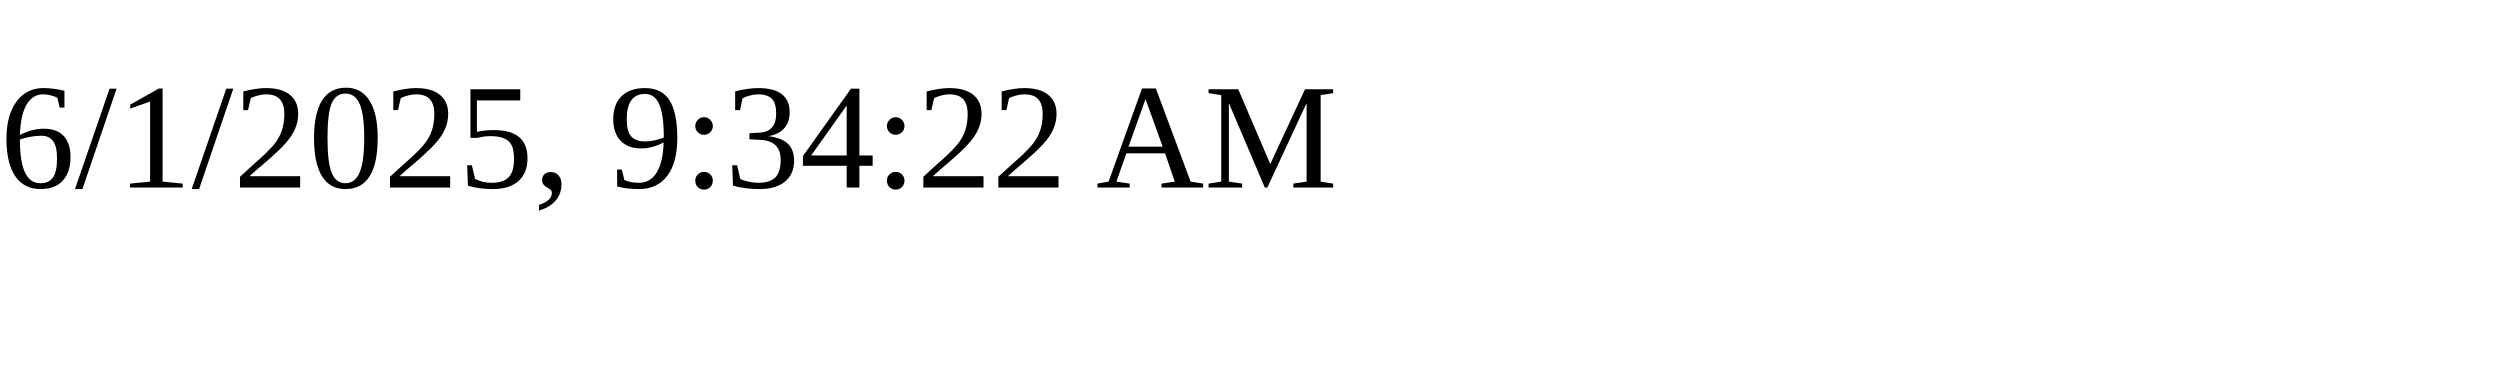
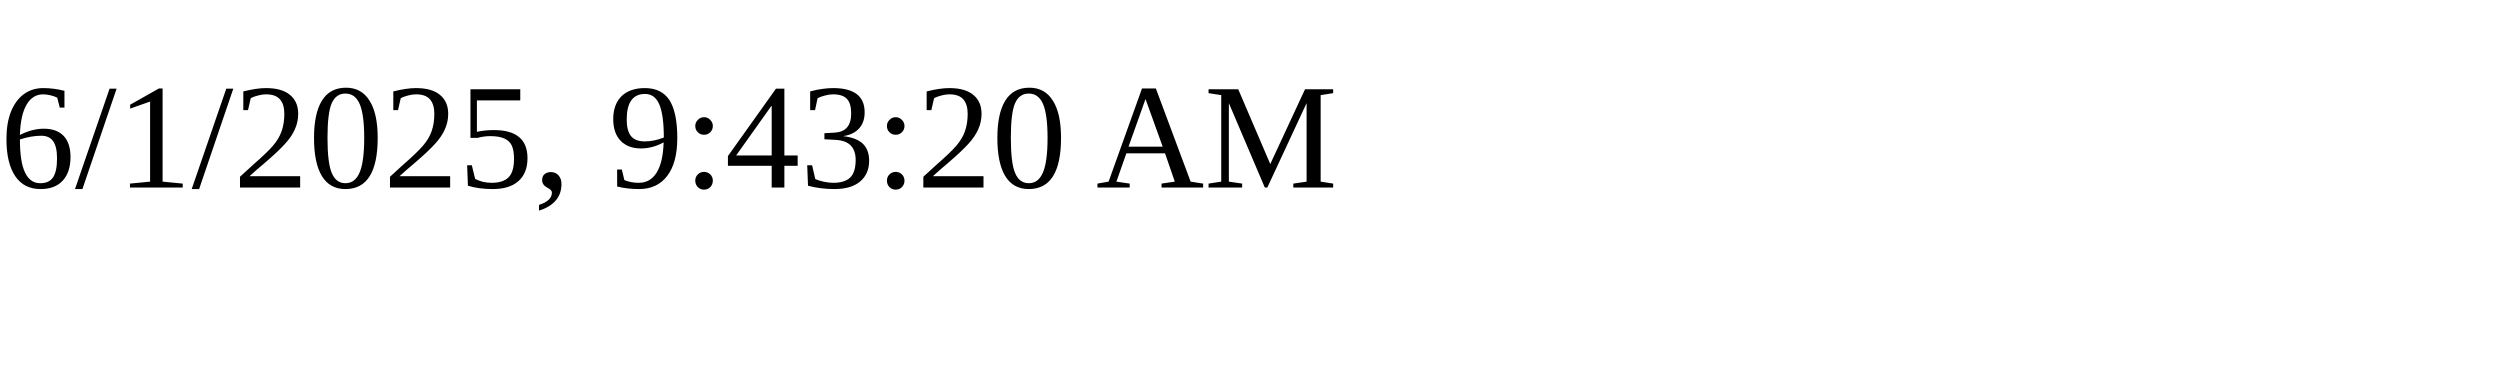
<svg xmlns="http://www.w3.org/2000/svg" height="30" width="200">
-   <text x="0" y="15">6/1/2025, 9:34:22 AM</text>
+   <text x="0" y="15">6/1/2025, 9:43:20 AM</text>
</svg>
